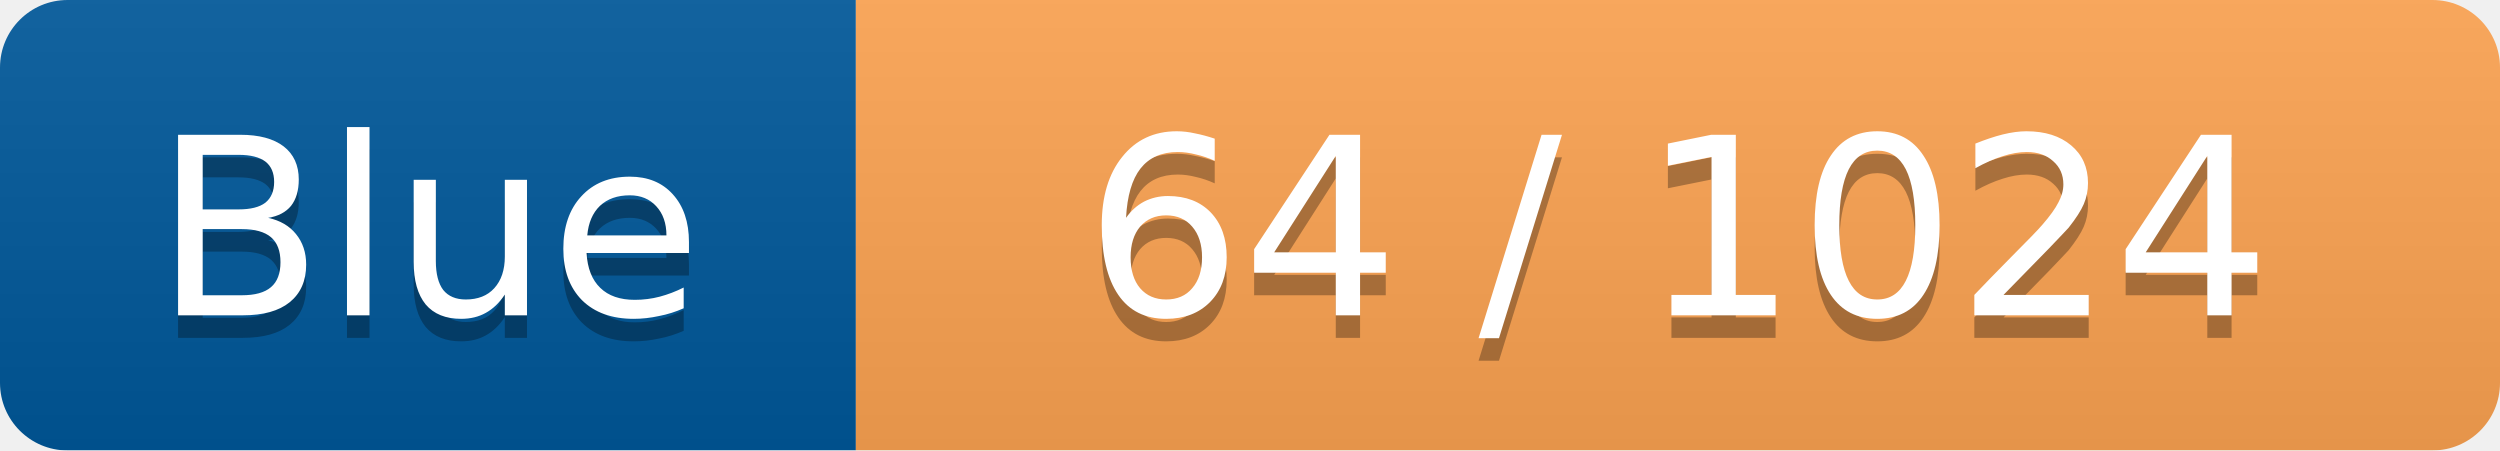
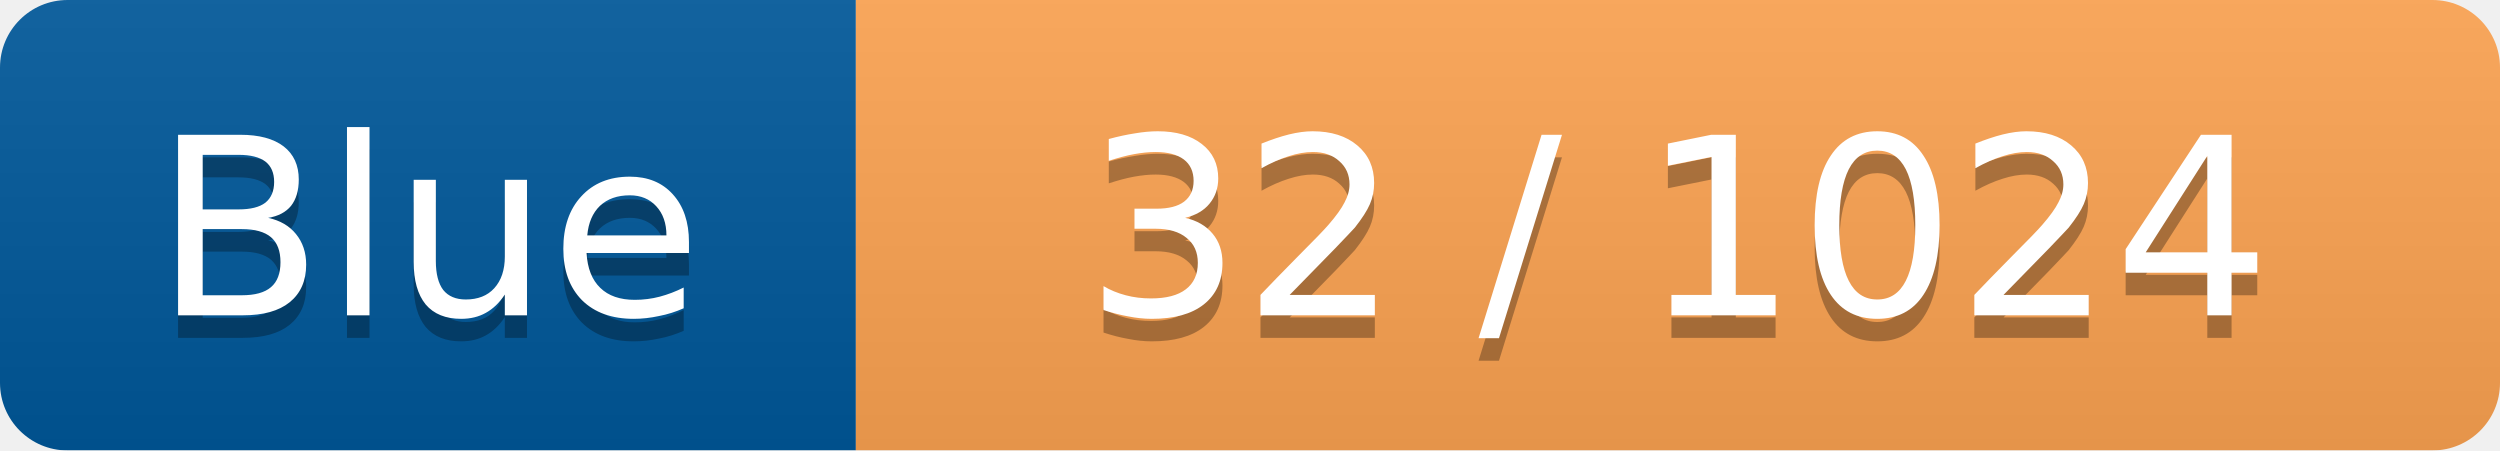
<svg xmlns="http://www.w3.org/2000/svg" width="111" height="20">
  <linearGradient id="smooth" x2="0" y2="100%">
    <stop offset="0" stop-color="#bbb" stop-opacity=".1" />
    <stop offset="1" stop-opacity=".1" />
  </linearGradient>
  <mask id="round">
    <rect width="111" height="20" rx="3" ry="3" fill="#fff" />
  </mask>
  <g mask="url(#round)">
    <rect width="38" height="20" fill="#00599C" />
    <rect x="38" width="73" height="20" fill="#FFA552" />
    <rect width="111" height="20" fill="url(#smooth)" />
  </g>
  <g fill="#fff" text-anchor="middle" font-family="Verdana,DejaVu Sans,Geneva,sans-serif" font-size="11">
    <text x="19" y="15" fill="#010101" fill-opacity=".3">Blue</text>
    <text x="19" y="14" fill="#fff">Blue</text>
-     <text x="74.5" y="15" fill="#010101" fill-opacity=".3">64 / 1024</text>
-     <text x="74.5" y="14" fill="#fff">64 / 1024</text>
+     <text x="74.5" y="15" fill="#010101" fill-opacity=".3">32 / 1024</text>
+     <text x="74.5" y="14" fill="#fff">32 / 1024</text>
  </g>
</svg>
